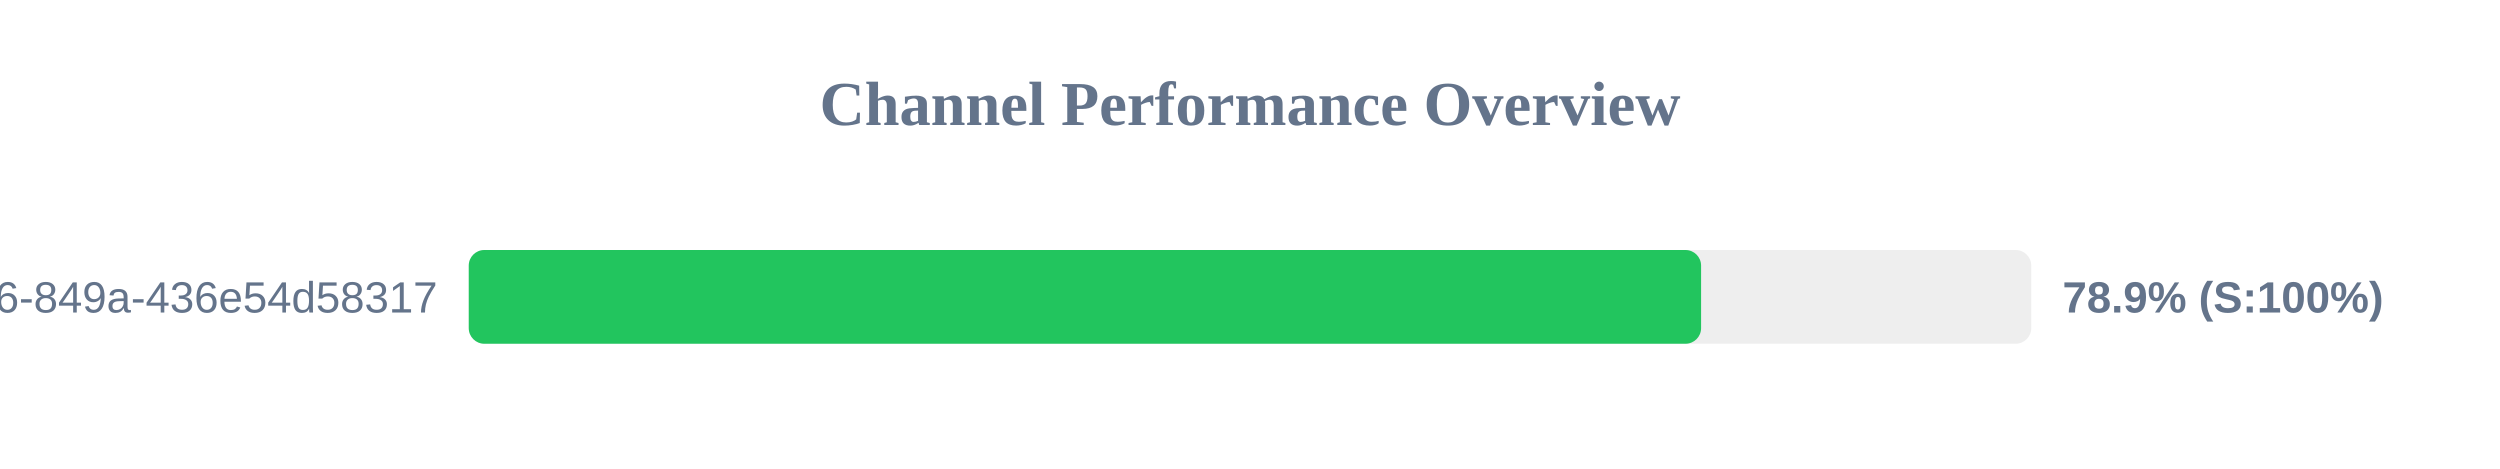
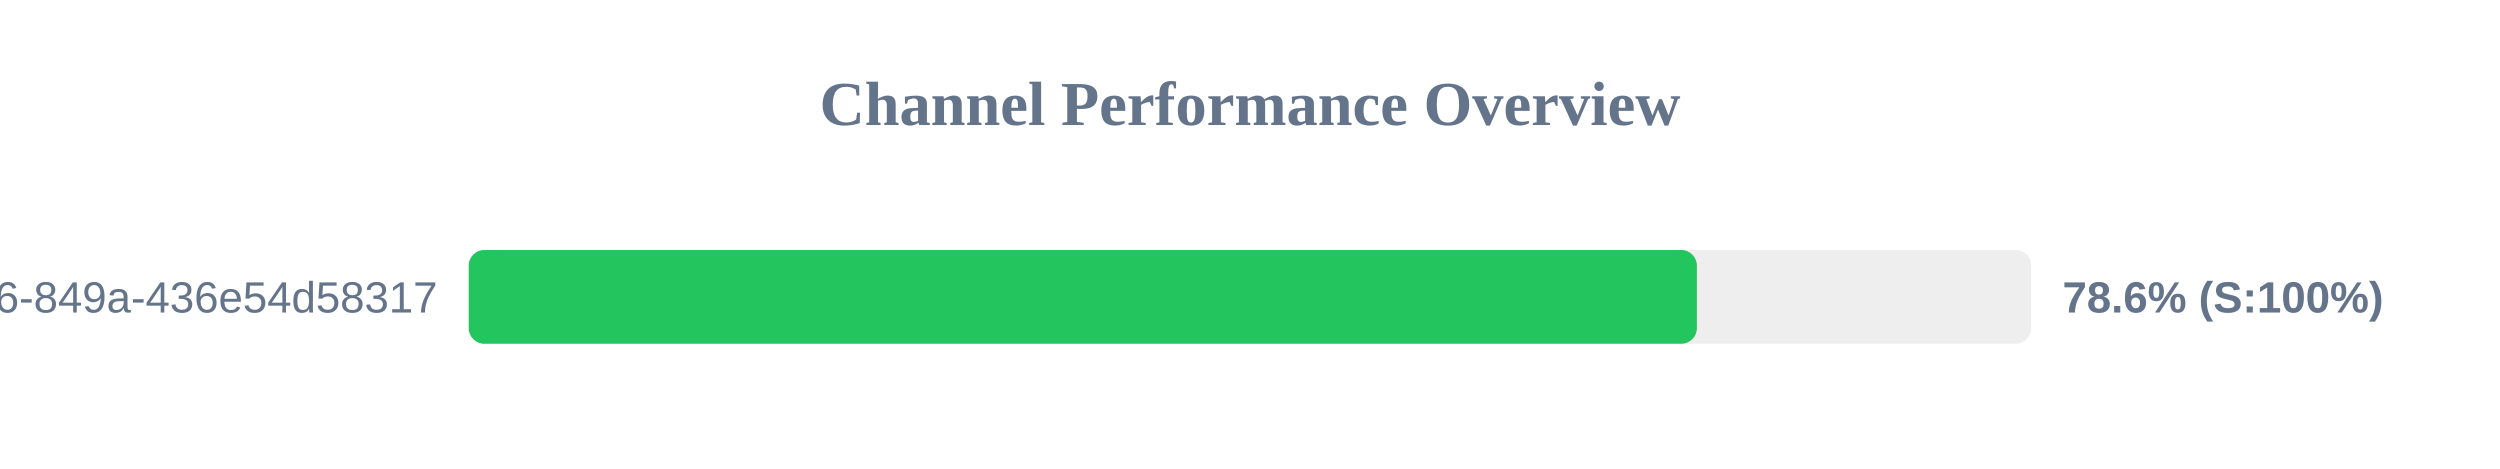
<svg xmlns="http://www.w3.org/2000/svg" width="800" height="150" version="1.1">
  <style>
        .row { font: 14px Arial; fill: #64748b; }
        .score { font: bold 14px Arial; fill: #64748b; }
    </style>
  <text x="400" y="40" text-anchor="middle" font-size="20px" font-weight="bold" fill="#64748b">Channel Performance Overview</text>
  <rect x="150" y="80" width="500" height="30" fill="#eee" rx="5" />
-   <rect x="150" y="80" width="394.35" height="30" fill="#22c55e" rx="5" />
+   <rect x="150" y="80" width="393.0" height="30" fill="#22c55e" rx="5" />
  <text x="140" y="100" text-anchor="end" class="row">?uuid=29fbd51f-03c8-4d76-849a-436e54d58317</text>
-   <text x="660" y="100" text-anchor="start" class="score">78.9% (S:100%)</text>
+   <text x="660" y="100" text-anchor="start" class="score">78.6% (S:100%)</text>
</svg>
